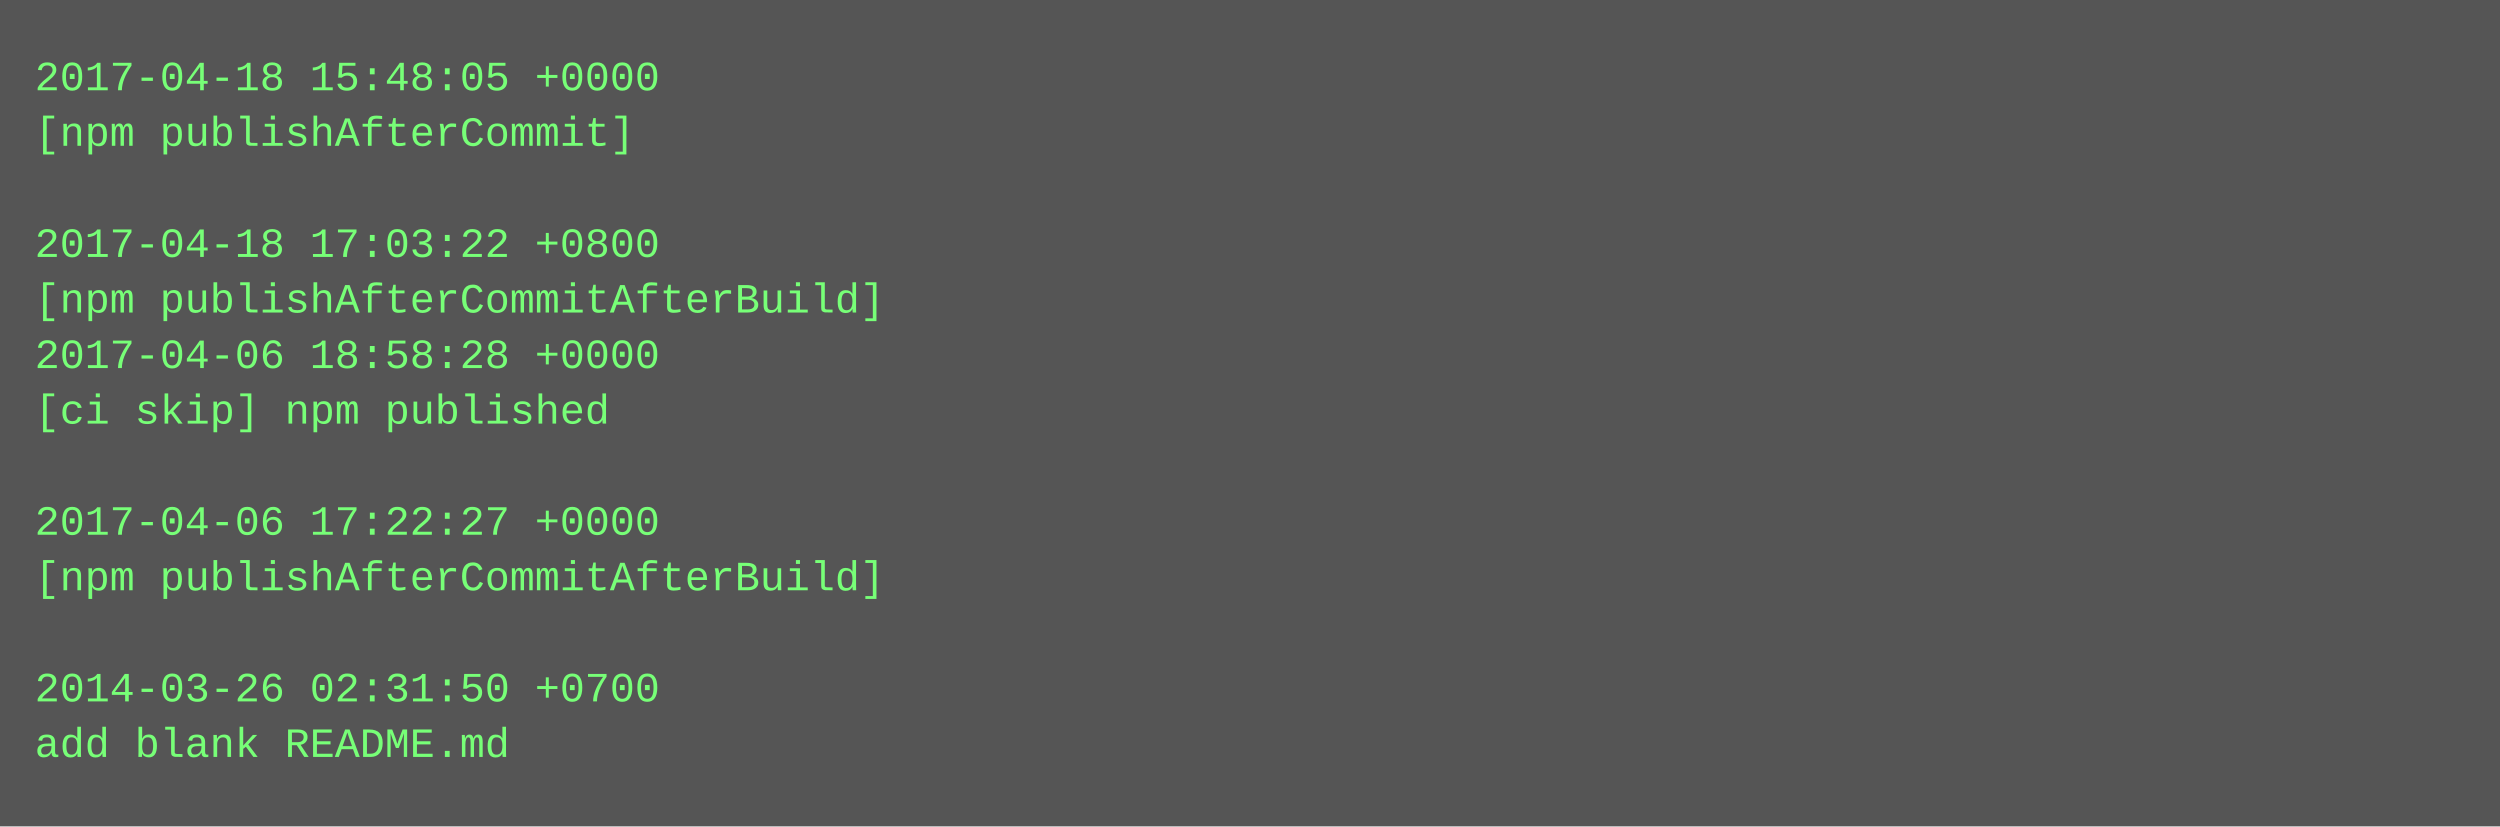
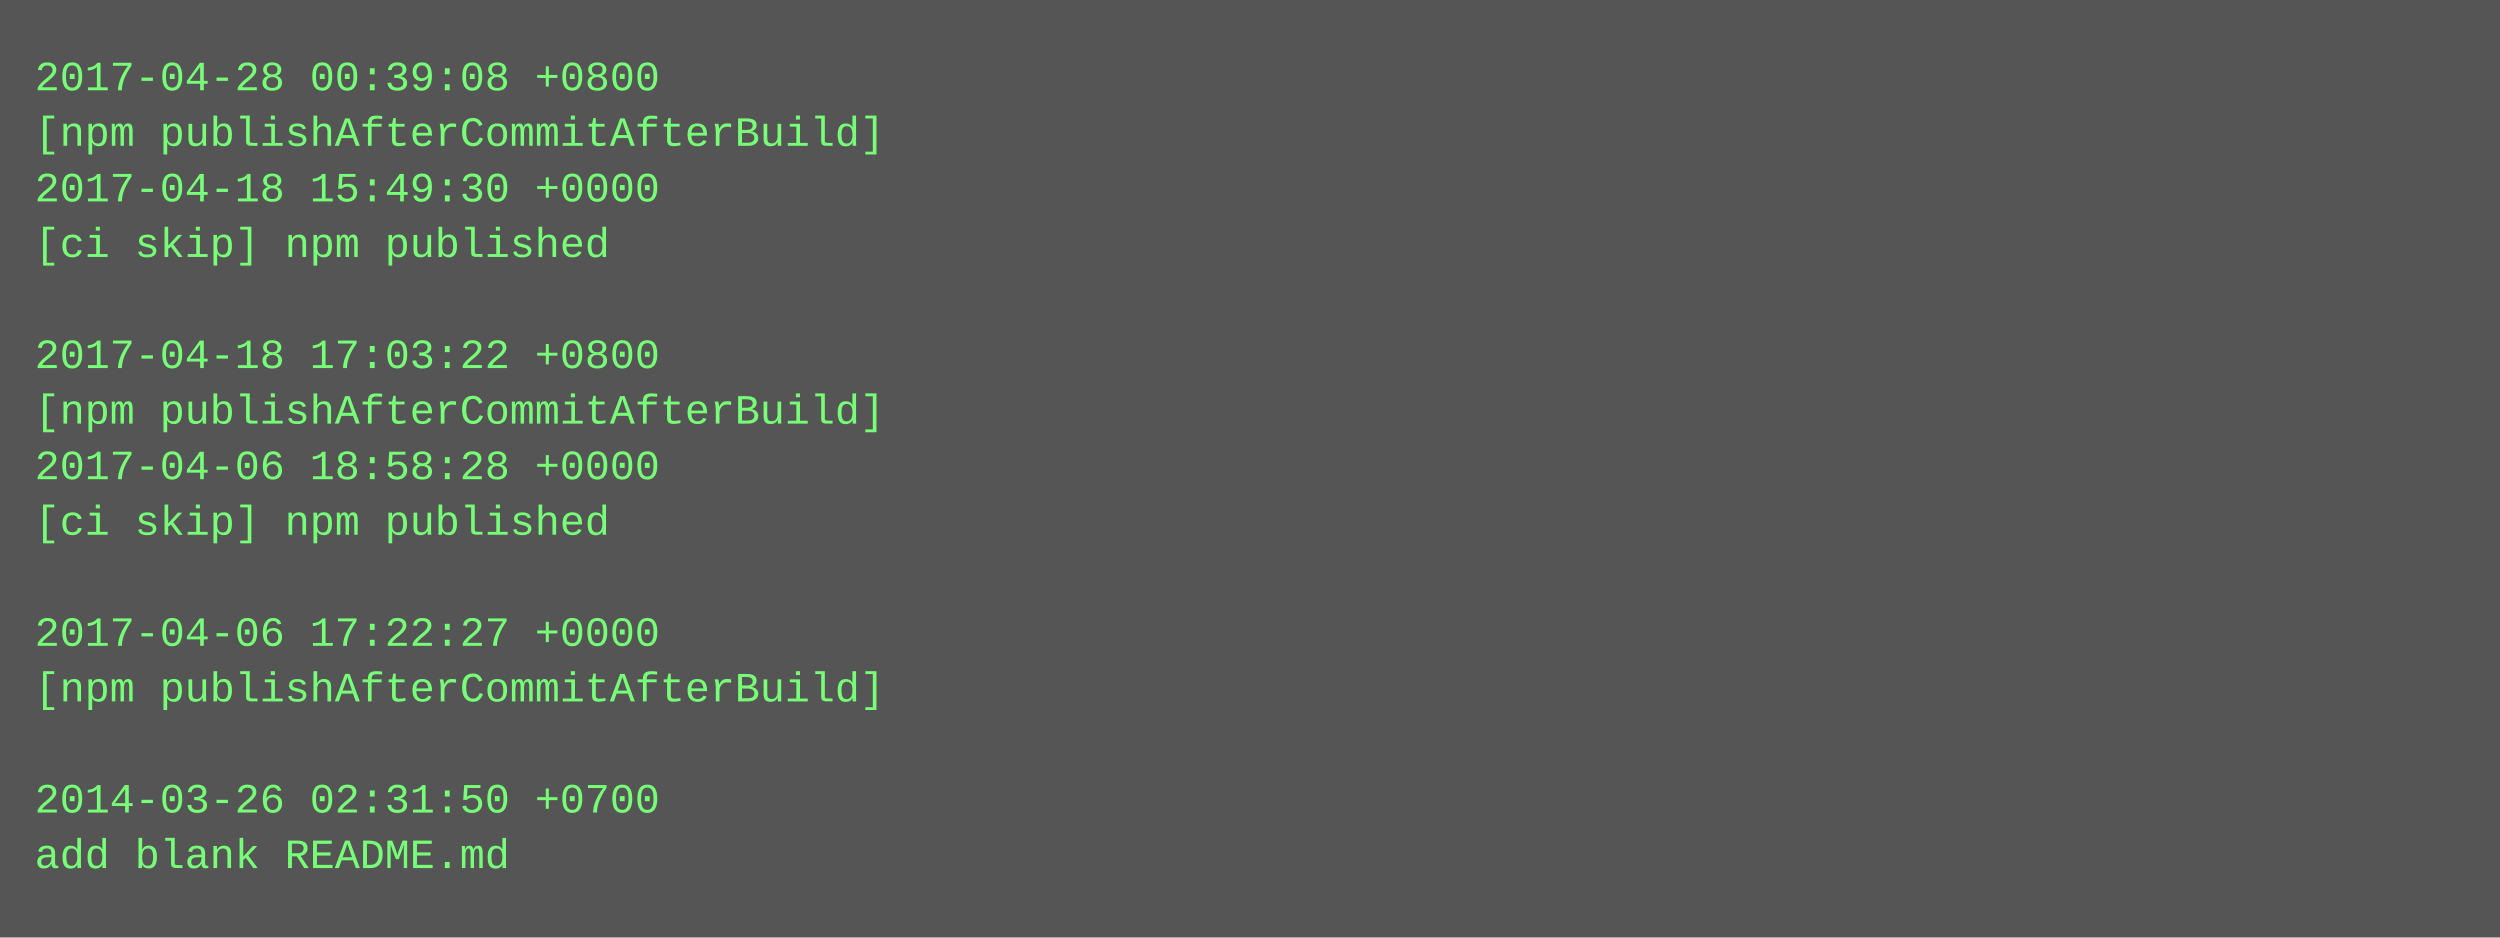
- <svg xmlns="http://www.w3.org/2000/svg" height="238" width="720">
-   <rect height="238" fill="#555" width="720" />
+ <svg xmlns="http://www.w3.org/2000/svg" height="270" width="720">
+   <rect height="270" fill="#555" width="720" />
  <text fill="#7f7" font-family="Courier New" font-size="12" xml:space="preserve">
-     <tspan x="10" y="26">2017-04-18 15:48:05 +0000</tspan>
-     <tspan x="10" y="42">[npm publishAfterCommit]</tspan>
-     <tspan x="10" y="58" />
-     <tspan x="10" y="74">2017-04-18 17:03:22 +0800</tspan>
-     <tspan x="10" y="90">[npm publishAfterCommitAfterBuild]</tspan>
-     <tspan x="10" y="106">2017-04-06 18:58:28 +0000</tspan>
-     <tspan x="10" y="122">[ci skip] npm published</tspan>
-     <tspan x="10" y="138" />
-     <tspan x="10" y="154">2017-04-06 17:22:27 +0000</tspan>
-     <tspan x="10" y="170">[npm publishAfterCommitAfterBuild]</tspan>
-     <tspan x="10" y="186" />
-     <tspan x="10" y="202">2014-03-26 02:31:50 +0700</tspan>
-     <tspan x="10" y="218">add blank README.md</tspan>
+     <tspan x="10" y="26">2017-04-28 00:39:08 +0800</tspan>
+     <tspan x="10" y="42">[npm publishAfterCommitAfterBuild]</tspan>
+     <tspan x="10" y="58">2017-04-18 15:49:30 +0000</tspan>
+     <tspan x="10" y="74">[ci skip] npm published</tspan>
+     <tspan x="10" y="90" />
+     <tspan x="10" y="106">2017-04-18 17:03:22 +0800</tspan>
+     <tspan x="10" y="122">[npm publishAfterCommitAfterBuild]</tspan>
+     <tspan x="10" y="138">2017-04-06 18:58:28 +0000</tspan>
+     <tspan x="10" y="154">[ci skip] npm published</tspan>
+     <tspan x="10" y="170" />
+     <tspan x="10" y="186">2017-04-06 17:22:27 +0000</tspan>
+     <tspan x="10" y="202">[npm publishAfterCommitAfterBuild]</tspan>
+     <tspan x="10" y="218" />
+     <tspan x="10" y="234">2014-03-26 02:31:50 +0700</tspan>
+     <tspan x="10" y="250">add blank README.md</tspan>
  </text>
</svg>
